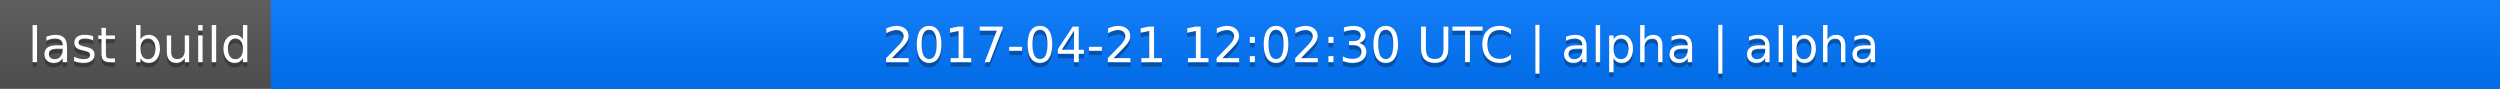
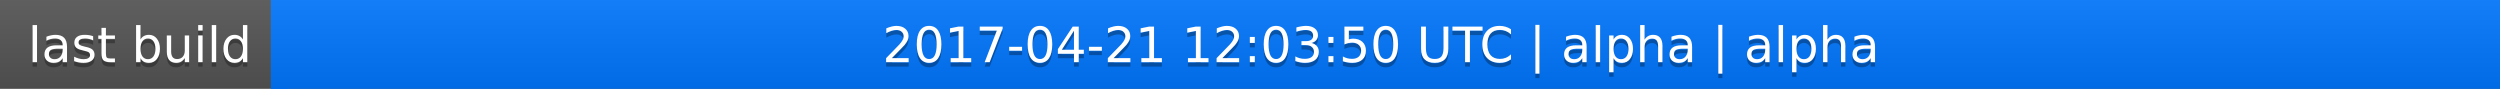
<svg xmlns="http://www.w3.org/2000/svg" width="563" height="20">
  <linearGradient id="a" x2="0" y2="100%">
    <stop offset="0" stop-color="#bbb" stop-opacity=".1" />
    <stop offset="1" stop-opacity=".1" />
  </linearGradient>
  <rect rx="0" width="563" height="20" fill="#555" />
  <rect rx="0" x="61" width="502" height="20" fill="#07f" />
  <path fill="#07f" d="M61 0h4v20h-4z" />
  <rect rx="0" width="563" height="20" fill="url(#a)" />
  <g fill="#fff" text-anchor="middle" font-family="DejaVu Sans,Verdana,Geneva,sans-serif" font-size="11">
    <text x="31.5" y="15" fill="#010101" fill-opacity=".3">last build</text>
    <text x="31.5" y="14">last build</text>
-     <text x="311" y="15" fill="#010101" fill-opacity=".3">2017-04-21 12:02:30 UTC | alpha | alpha</text>
-     <text x="311" y="14">2017-04-21 12:02:30 UTC | alpha | alpha</text>
+     <text x="311" y="15" fill="#010101" fill-opacity=".3">2017-04-21 12:03:50 UTC | alpha | alpha</text>
+     <text x="311" y="14">2017-04-21 12:03:50 UTC | alpha | alpha</text>
  </g>
</svg>
